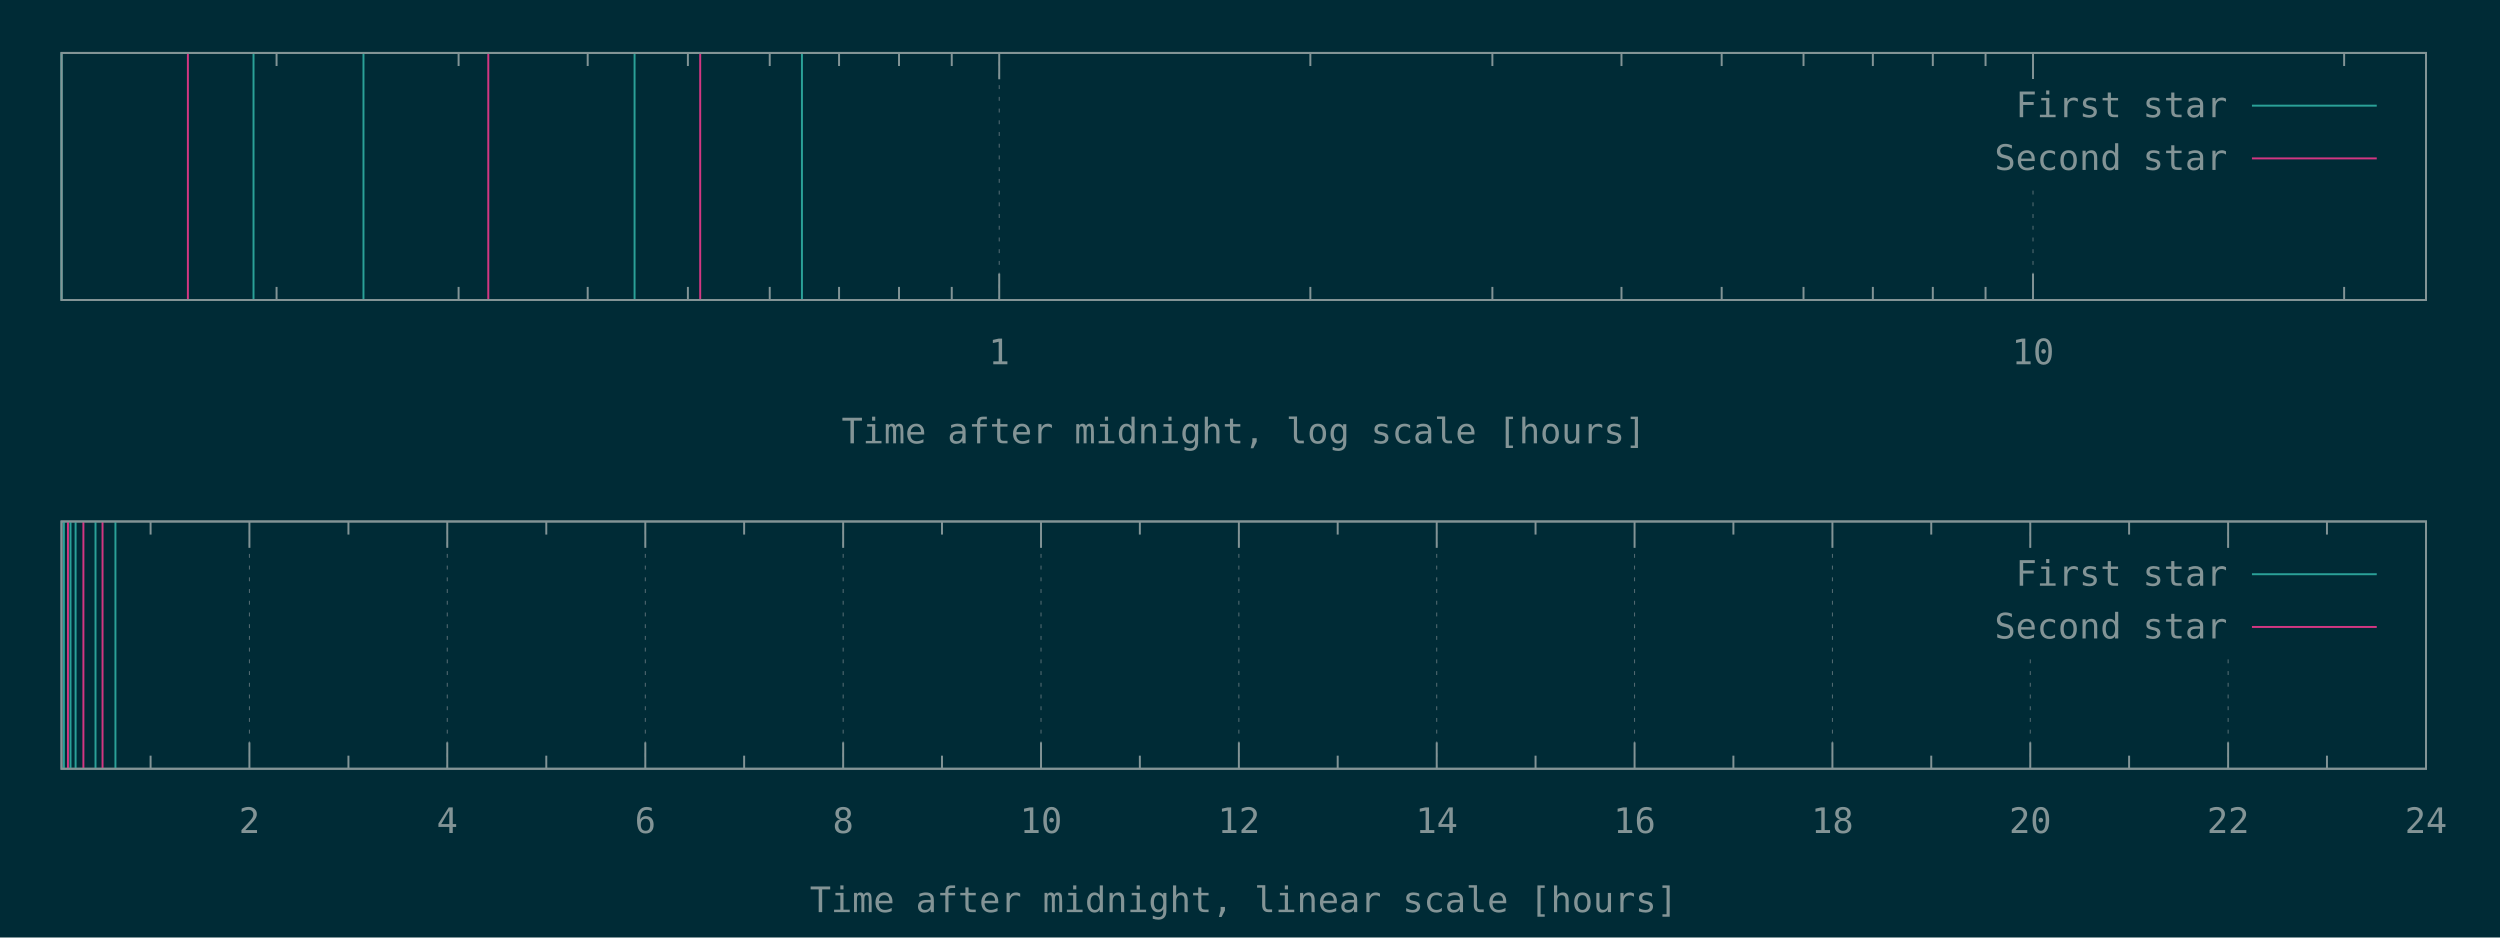
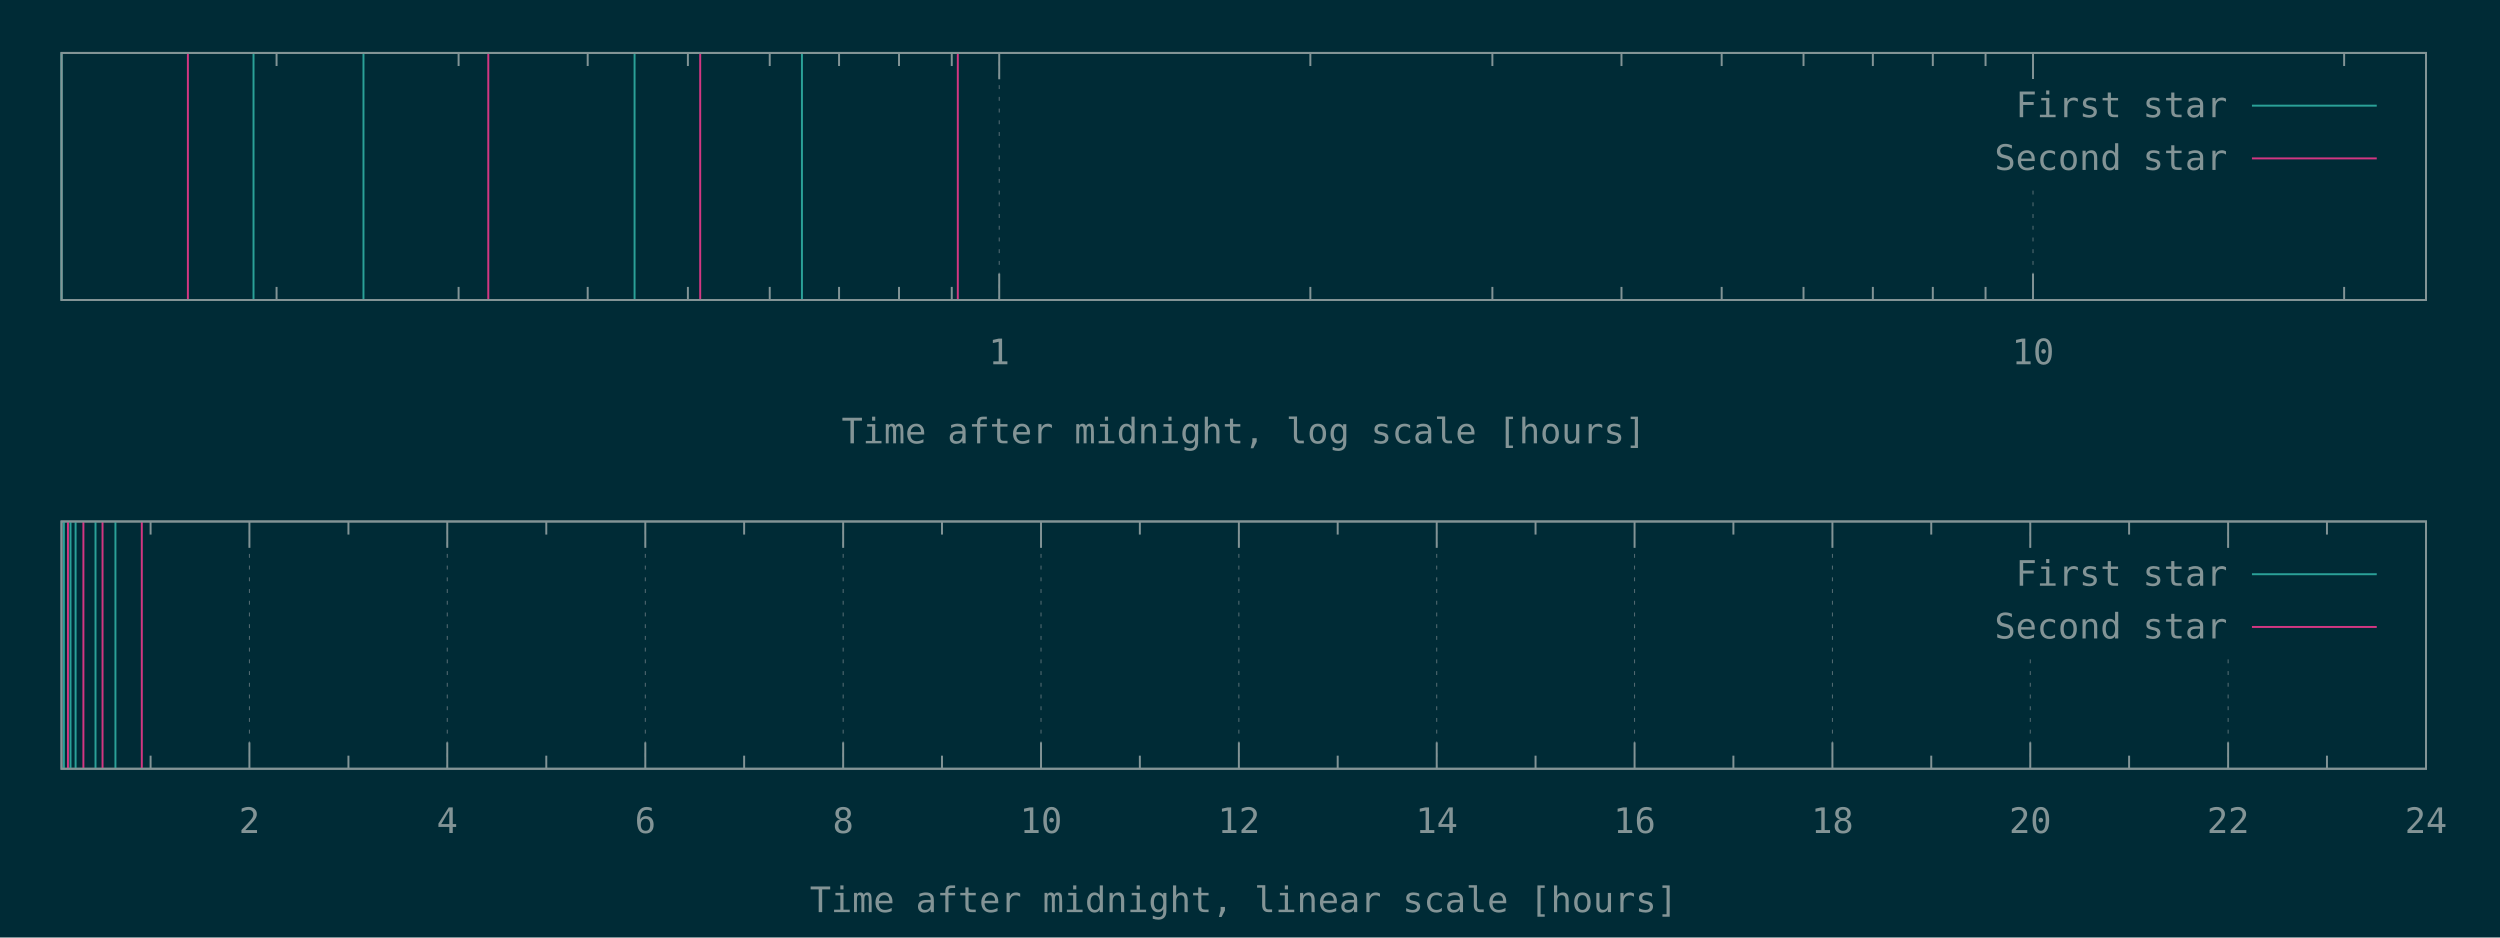
<svg xmlns="http://www.w3.org/2000/svg" xmlns:xlink="http://www.w3.org/1999/xlink" width="1280" height="480" viewBox="0 0 1280 480">
  <g id="gnuplot_canvas">
    <rect x="0" y="0" width="1280" height="480" fill="#002b36" />
    <defs>
      <circle id="gpDot" r="0.5" stroke-width="0.5" />
      <path id="gpPt0" stroke-width="0.148" stroke="currentColor" d="M-1,0 h2 M0,-1 v2" />
      <path id="gpPt1" stroke-width="0.148" stroke="currentColor" d="M-1,-1 L1,1 M1,-1 L-1,1" />
      <path id="gpPt2" stroke-width="0.148" stroke="currentColor" d="M-1,0 L1,0 M0,-1 L0,1 M-1,-1 L1,1 M-1,1 L1,-1" />
      <rect id="gpPt3" stroke-width="0.148" stroke="currentColor" x="-1" y="-1" width="2" height="2" />
      <rect id="gpPt4" stroke-width="0.148" stroke="currentColor" fill="currentColor" x="-1" y="-1" width="2" height="2" />
      <circle id="gpPt5" stroke-width="0.148" stroke="currentColor" cx="0" cy="0" r="1" />
      <use xlink:href="#gpPt5" id="gpPt6" fill="currentColor" stroke="none" />
      <path id="gpPt7" stroke-width="0.148" stroke="currentColor" d="M0,-1.33 L-1.33,0.67 L1.33,0.67 z" />
      <use xlink:href="#gpPt7" id="gpPt8" fill="currentColor" stroke="none" />
      <use xlink:href="#gpPt7" id="gpPt9" stroke="currentColor" transform="rotate(180)" />
      <use xlink:href="#gpPt9" id="gpPt10" fill="currentColor" stroke="none" />
      <use xlink:href="#gpPt3" id="gpPt11" stroke="currentColor" transform="rotate(45)" />
      <use xlink:href="#gpPt11" id="gpPt12" fill="currentColor" stroke="none" />
      <path id="gpPt13" stroke-width="0.148" stroke="currentColor" d="M0,1.330 L1.265,0.411 L0.782,-1.067 L-0.782,-1.076 L-1.265,0.411 z" />
      <use xlink:href="#gpPt13" id="gpPt14" fill="currentColor" stroke="none" />
      <filter id="textbox" filterUnits="objectBoundingBox" x="0" y="0" height="1" width="1">
        <feFlood flood-color="#002B36" flood-opacity="1" result="bgnd" />
        <feComposite in="SourceGraphic" in2="bgnd" operator="atop" />
      </filter>
      <filter id="greybox" filterUnits="objectBoundingBox" x="0" y="0" height="1" width="1">
        <feFlood flood-color="lightgrey" flood-opacity="1" result="grey" />
        <feComposite in="SourceGraphic" in2="grey" operator="atop" />
      </filter>
    </defs>
    <g fill="none" color="#002B36" stroke="currentColor" stroke-width="1.00" stroke-linecap="butt" stroke-linejoin="miter">
</g>
    <g fill="none" color="black" stroke="currentColor" stroke-width="1.00" stroke-linecap="butt" stroke-linejoin="miter">
      <path stroke="rgb(131, 148, 150)" d="M141.6,153.6 L141.6,146.9 M141.6,27.1 L141.6,33.8 M234.8,153.6 L234.8,146.9 M234.8,27.1 L234.8,33.8   M300.9,153.6 L300.9,146.9 M300.9,27.1 L300.9,33.8 M352.2,153.6 L352.2,146.9 M352.2,27.1 L352.2,33.8   M394.1,153.6 L394.1,146.9 M394.1,27.1 L394.1,33.8 M429.6,153.6 L429.6,146.9 M429.6,27.1 L429.6,33.8   M460.3,153.6 L460.3,146.9 M460.3,27.1 L460.3,33.8 M487.3,153.6 L487.3,146.9 M487.3,27.1 L487.3,33.8    " />
    </g>
    <g fill="none" color="black" stroke="rgb(131, 148, 150)" stroke-width="0.50" stroke-linecap="butt" stroke-linejoin="miter">
</g>
    <g fill="none" color="gray" stroke="currentColor" stroke-width="0.50" stroke-linecap="butt" stroke-linejoin="miter">
      <path stroke="rgb( 88, 110, 117)" stroke-dasharray="2,4" class="gridline" d="M511.6,153.6 L511.6,27.1  " />
    </g>
    <g fill="none" color="gray" stroke="rgb( 88, 110, 117)" stroke-width="1.00" stroke-linecap="butt" stroke-linejoin="miter">
</g>
    <g fill="none" color="black" stroke="currentColor" stroke-width="1.00" stroke-linecap="butt" stroke-linejoin="miter">
      <path stroke="rgb(131, 148, 150)" d="M511.6,153.6 L511.6,140.1 M511.6,27.1 L511.6,40.6  " />
      <g transform="translate(511.6,186.5)" stroke="none" fill="rgb(131,148,150)" font-family="Inconsolata" font-size="18.00" text-anchor="middle">
        <text>
          <tspan font-family="Inconsolata"> 1</tspan>
        </text>
      </g>
    </g>
    <g fill="none" color="black" stroke="currentColor" stroke-width="1.00" stroke-linecap="butt" stroke-linejoin="miter">
      <path stroke="rgb(131, 148, 150)" d="M670.9,153.6 L670.9,146.9 M670.9,27.1 L670.9,33.8 M764.1,153.6 L764.1,146.9 M764.1,27.1 L764.1,33.8   M830.2,153.6 L830.2,146.9 M830.2,27.1 L830.2,33.8 M881.5,153.6 L881.5,146.9 M881.5,27.1 L881.5,33.8   M923.4,153.6 L923.4,146.9 M923.4,27.1 L923.4,33.8 M958.9,153.6 L958.9,146.9 M958.9,27.1 L958.9,33.8   M989.6,153.6 L989.6,146.9 M989.6,27.1 L989.6,33.8 M1016.6,153.6 L1016.6,146.9 M1016.6,27.1 L1016.6,33.8    " />
    </g>
    <g fill="none" color="black" stroke="rgb(131, 148, 150)" stroke-width="0.50" stroke-linecap="butt" stroke-linejoin="miter">
</g>
    <g fill="none" color="gray" stroke="currentColor" stroke-width="0.50" stroke-linecap="butt" stroke-linejoin="miter">
      <path stroke="rgb( 88, 110, 117)" stroke-dasharray="2,4" class="gridline" d="M1040.9,153.6 L1040.9,94.6 M1040.9,40.6 L1040.9,27.1  " />
    </g>
    <g fill="none" color="gray" stroke="rgb( 88, 110, 117)" stroke-width="1.00" stroke-linecap="butt" stroke-linejoin="miter">
</g>
    <g fill="none" color="black" stroke="currentColor" stroke-width="1.00" stroke-linecap="butt" stroke-linejoin="miter">
      <path stroke="rgb(131, 148, 150)" d="M1040.9,153.6 L1040.9,140.1 M1040.9,27.1 L1040.9,40.6  " />
      <g transform="translate(1040.9,186.5)" stroke="none" fill="rgb(131,148,150)" font-family="Inconsolata" font-size="18.00" text-anchor="middle">
        <text>
          <tspan font-family="Inconsolata"> 10</tspan>
        </text>
      </g>
    </g>
    <g fill="none" color="black" stroke="currentColor" stroke-width="1.00" stroke-linecap="butt" stroke-linejoin="miter">
      <path stroke="rgb(131, 148, 150)" d="M1200.2,153.6 L1200.2,146.9 M1200.2,27.1 L1200.2,33.8  " />
    </g>
    <g fill="none" color="black" stroke="currentColor" stroke-width="1.00" stroke-linecap="butt" stroke-linejoin="miter">
      <path stroke="rgb(131, 148, 150)" d="M31.5,27.1 L31.5,153.6 L1242.1,153.6 L1242.1,27.1 L31.5,27.1 Z  " />
    </g>
    <g fill="none" color="black" stroke="currentColor" stroke-width="1.00" stroke-linecap="butt" stroke-linejoin="miter">
      <g transform="translate(636.8,227.0)" stroke="none" fill="rgb(131,148,150)" font-family="Inconsolata" font-size="18.00" text-anchor="middle">
        <text>
          <tspan font-family="Inconsolata">Time after midnight, log scale [hours]</tspan>
        </text>
      </g>
    </g>
    <g fill="none" color="black" stroke="currentColor" stroke-width="1.00" stroke-linecap="butt" stroke-linejoin="miter">
</g>
    <g id="gnuplot_plot_1a">
      <g fill="none" color="black" stroke="currentColor" stroke-width="1.00" stroke-linecap="butt" stroke-linejoin="miter">
        <path stroke="rgb( 42, 161, 152)" d="M31.5,153.6 L31.5,27.1 M129.8,153.6 L129.8,27.1 M186.1,153.6 L186.1,27.1 M324.9,153.6 L324.9,27.1   M410.6,153.6 L410.6,27.1  " />
      </g>
    </g>
    <g id="gnuplot_plot_2a">
      <g fill="none" color="black" stroke="currentColor" stroke-width="1.00" stroke-linecap="butt" stroke-linejoin="miter">
-         <path stroke="rgb(211,  54, 130)" d="M96.2,153.6 L96.2,27.1 M250.0,153.6 L250.0,27.1 M358.5,153.6 L358.5,27.1  " />
+         <path stroke="rgb(211,  54, 130)" d="M96.2,153.6 L96.2,27.1 M250.0,153.6 L250.0,27.1 M358.5,153.6 L358.5,27.1 M490.4,153.6 L490.4,27.1    " />
      </g>
    </g>
    <g stroke="none" shape-rendering="crispEdges">
      <polygon fill="#002B36" points="1001.8,94.6 1229.5,94.6 1229.5,40.6 1001.8,40.6 " />
    </g>
    <g id="gnuplot_plot_1a">
      <g fill="none" color="black" stroke="currentColor" stroke-width="1.00" stroke-linecap="butt" stroke-linejoin="miter">
        <g transform="translate(1140.4,60.0)" stroke="none" fill="rgb(131,148,150)" font-family="Inconsolata" font-size="18.00" text-anchor="end">
          <text>
            <tspan font-family="Inconsolata">First star</tspan>
          </text>
        </g>
      </g>
      <g fill="none" color="black" stroke="currentColor" stroke-width="1.00" stroke-linecap="butt" stroke-linejoin="miter">
        <path stroke="rgb( 42, 161, 152)" d="M1153.0,54.1 L1216.9,54.1  " />
      </g>
    </g>
    <g id="gnuplot_plot_2a">
      <g fill="none" color="black" stroke="currentColor" stroke-width="1.00" stroke-linecap="butt" stroke-linejoin="miter">
        <g transform="translate(1140.4,87.0)" stroke="none" fill="rgb(131,148,150)" font-family="Inconsolata" font-size="18.00" text-anchor="end">
          <text>
            <tspan font-family="Inconsolata">Second star</tspan>
          </text>
        </g>
      </g>
      <g fill="none" color="black" stroke="currentColor" stroke-width="1.00" stroke-linecap="butt" stroke-linejoin="miter">
        <path stroke="rgb(211,  54, 130)" d="M1153.0,81.1 L1216.9,81.1  " />
      </g>
    </g>
    <g fill="none" color="#002B36" stroke="rgb(211,  54, 130)" stroke-width="2.00" stroke-linecap="butt" stroke-linejoin="miter">
</g>
    <g fill="none" color="black" stroke="currentColor" stroke-width="2.00" stroke-linecap="butt" stroke-linejoin="miter">
</g>
    <g fill="none" color="black" stroke="black" stroke-width="1.00" stroke-linecap="butt" stroke-linejoin="miter">
</g>
    <g fill="none" color="black" stroke="currentColor" stroke-width="1.00" stroke-linecap="butt" stroke-linejoin="miter">
      <path stroke="rgb(131, 148, 150)" d="M31.5,27.1 L31.5,153.6 L1242.1,153.6 L1242.1,27.1 L31.5,27.1 Z  " />
    </g>
    <g fill="none" color="black" stroke="currentColor" stroke-width="1.00" stroke-linecap="butt" stroke-linejoin="miter">
</g>
    <g fill="none" color="black" stroke="currentColor" stroke-width="1.00" stroke-linecap="butt" stroke-linejoin="miter">
      <path stroke="rgb(131, 148, 150)" d="M77.1,393.6 L77.1,386.9 M77.1,267.0 L77.1,273.7  " />
    </g>
    <g fill="none" color="black" stroke="rgb(131, 148, 150)" stroke-width="0.50" stroke-linecap="butt" stroke-linejoin="miter">
</g>
    <g fill="none" color="gray" stroke="currentColor" stroke-width="0.50" stroke-linecap="butt" stroke-linejoin="miter">
      <path stroke="rgb( 88, 110, 117)" stroke-dasharray="2,4" class="gridline" d="M127.7,393.6 L127.7,267.0  " />
    </g>
    <g fill="none" color="gray" stroke="rgb( 88, 110, 117)" stroke-width="1.00" stroke-linecap="butt" stroke-linejoin="miter">
</g>
    <g fill="none" color="black" stroke="currentColor" stroke-width="1.00" stroke-linecap="butt" stroke-linejoin="miter">
      <path stroke="rgb(131, 148, 150)" d="M127.7,393.6 L127.7,380.1 M127.7,267.0 L127.7,280.5  " />
      <g transform="translate(127.7,426.5)" stroke="none" fill="rgb(131,148,150)" font-family="Inconsolata" font-size="18.00" text-anchor="middle">
        <text>
          <tspan font-family="Inconsolata"> 2</tspan>
        </text>
      </g>
    </g>
    <g fill="none" color="black" stroke="currentColor" stroke-width="1.00" stroke-linecap="butt" stroke-linejoin="miter">
      <path stroke="rgb(131, 148, 150)" d="M178.4,393.6 L178.4,386.9 M178.4,267.0 L178.4,273.7  " />
    </g>
    <g fill="none" color="black" stroke="rgb(131, 148, 150)" stroke-width="0.50" stroke-linecap="butt" stroke-linejoin="miter">
</g>
    <g fill="none" color="gray" stroke="currentColor" stroke-width="0.50" stroke-linecap="butt" stroke-linejoin="miter">
      <path stroke="rgb( 88, 110, 117)" stroke-dasharray="2,4" class="gridline" d="M229.0,393.6 L229.0,267.0  " />
    </g>
    <g fill="none" color="gray" stroke="rgb( 88, 110, 117)" stroke-width="1.00" stroke-linecap="butt" stroke-linejoin="miter">
</g>
    <g fill="none" color="black" stroke="currentColor" stroke-width="1.00" stroke-linecap="butt" stroke-linejoin="miter">
      <path stroke="rgb(131, 148, 150)" d="M229.0,393.6 L229.0,380.1 M229.0,267.0 L229.0,280.5  " />
      <g transform="translate(229.0,426.5)" stroke="none" fill="rgb(131,148,150)" font-family="Inconsolata" font-size="18.00" text-anchor="middle">
        <text>
          <tspan font-family="Inconsolata"> 4</tspan>
        </text>
      </g>
    </g>
    <g fill="none" color="black" stroke="currentColor" stroke-width="1.00" stroke-linecap="butt" stroke-linejoin="miter">
      <path stroke="rgb(131, 148, 150)" d="M279.7,393.6 L279.7,386.9 M279.7,267.0 L279.7,273.7  " />
    </g>
    <g fill="none" color="black" stroke="rgb(131, 148, 150)" stroke-width="0.50" stroke-linecap="butt" stroke-linejoin="miter">
</g>
    <g fill="none" color="gray" stroke="currentColor" stroke-width="0.50" stroke-linecap="butt" stroke-linejoin="miter">
      <path stroke="rgb( 88, 110, 117)" stroke-dasharray="2,4" class="gridline" d="M330.4,393.6 L330.4,267.0  " />
    </g>
    <g fill="none" color="gray" stroke="rgb( 88, 110, 117)" stroke-width="1.00" stroke-linecap="butt" stroke-linejoin="miter">
</g>
    <g fill="none" color="black" stroke="currentColor" stroke-width="1.00" stroke-linecap="butt" stroke-linejoin="miter">
      <path stroke="rgb(131, 148, 150)" d="M330.4,393.6 L330.4,380.1 M330.4,267.0 L330.4,280.5  " />
      <g transform="translate(330.4,426.5)" stroke="none" fill="rgb(131,148,150)" font-family="Inconsolata" font-size="18.00" text-anchor="middle">
        <text>
          <tspan font-family="Inconsolata"> 6</tspan>
        </text>
      </g>
    </g>
    <g fill="none" color="black" stroke="currentColor" stroke-width="1.00" stroke-linecap="butt" stroke-linejoin="miter">
      <path stroke="rgb(131, 148, 150)" d="M381.0,393.6 L381.0,386.9 M381.0,267.0 L381.0,273.7  " />
    </g>
    <g fill="none" color="black" stroke="rgb(131, 148, 150)" stroke-width="0.50" stroke-linecap="butt" stroke-linejoin="miter">
</g>
    <g fill="none" color="gray" stroke="currentColor" stroke-width="0.50" stroke-linecap="butt" stroke-linejoin="miter">
      <path stroke="rgb( 88, 110, 117)" stroke-dasharray="2,4" class="gridline" d="M431.7,393.6 L431.7,267.0  " />
    </g>
    <g fill="none" color="gray" stroke="rgb( 88, 110, 117)" stroke-width="1.00" stroke-linecap="butt" stroke-linejoin="miter">
</g>
    <g fill="none" color="black" stroke="currentColor" stroke-width="1.00" stroke-linecap="butt" stroke-linejoin="miter">
      <path stroke="rgb(131, 148, 150)" d="M431.7,393.6 L431.7,380.1 M431.7,267.0 L431.7,280.5  " />
      <g transform="translate(431.7,426.5)" stroke="none" fill="rgb(131,148,150)" font-family="Inconsolata" font-size="18.00" text-anchor="middle">
        <text>
          <tspan font-family="Inconsolata"> 8</tspan>
        </text>
      </g>
    </g>
    <g fill="none" color="black" stroke="currentColor" stroke-width="1.00" stroke-linecap="butt" stroke-linejoin="miter">
      <path stroke="rgb(131, 148, 150)" d="M482.3,393.6 L482.3,386.9 M482.3,267.0 L482.3,273.7  " />
    </g>
    <g fill="none" color="black" stroke="rgb(131, 148, 150)" stroke-width="0.50" stroke-linecap="butt" stroke-linejoin="miter">
</g>
    <g fill="none" color="gray" stroke="currentColor" stroke-width="0.50" stroke-linecap="butt" stroke-linejoin="miter">
      <path stroke="rgb( 88, 110, 117)" stroke-dasharray="2,4" class="gridline" d="M533.0,393.6 L533.0,267.0  " />
    </g>
    <g fill="none" color="gray" stroke="rgb( 88, 110, 117)" stroke-width="1.00" stroke-linecap="butt" stroke-linejoin="miter">
</g>
    <g fill="none" color="black" stroke="currentColor" stroke-width="1.00" stroke-linecap="butt" stroke-linejoin="miter">
      <path stroke="rgb(131, 148, 150)" d="M533.0,393.6 L533.0,380.1 M533.0,267.0 L533.0,280.5  " />
      <g transform="translate(533.0,426.5)" stroke="none" fill="rgb(131,148,150)" font-family="Inconsolata" font-size="18.00" text-anchor="middle">
        <text>
          <tspan font-family="Inconsolata"> 10</tspan>
        </text>
      </g>
    </g>
    <g fill="none" color="black" stroke="currentColor" stroke-width="1.00" stroke-linecap="butt" stroke-linejoin="miter">
      <path stroke="rgb(131, 148, 150)" d="M583.6,393.6 L583.6,386.9 M583.6,267.0 L583.6,273.7  " />
    </g>
    <g fill="none" color="black" stroke="rgb(131, 148, 150)" stroke-width="0.50" stroke-linecap="butt" stroke-linejoin="miter">
</g>
    <g fill="none" color="gray" stroke="currentColor" stroke-width="0.50" stroke-linecap="butt" stroke-linejoin="miter">
      <path stroke="rgb( 88, 110, 117)" stroke-dasharray="2,4" class="gridline" d="M634.3,393.6 L634.3,267.0  " />
    </g>
    <g fill="none" color="gray" stroke="rgb( 88, 110, 117)" stroke-width="1.00" stroke-linecap="butt" stroke-linejoin="miter">
</g>
    <g fill="none" color="black" stroke="currentColor" stroke-width="1.00" stroke-linecap="butt" stroke-linejoin="miter">
      <path stroke="rgb(131, 148, 150)" d="M634.3,393.6 L634.3,380.1 M634.3,267.0 L634.3,280.5  " />
      <g transform="translate(634.3,426.5)" stroke="none" fill="rgb(131,148,150)" font-family="Inconsolata" font-size="18.00" text-anchor="middle">
        <text>
          <tspan font-family="Inconsolata"> 12</tspan>
        </text>
      </g>
    </g>
    <g fill="none" color="black" stroke="currentColor" stroke-width="1.00" stroke-linecap="butt" stroke-linejoin="miter">
      <path stroke="rgb(131, 148, 150)" d="M684.9,393.6 L684.9,386.9 M684.9,267.0 L684.9,273.7  " />
    </g>
    <g fill="none" color="black" stroke="rgb(131, 148, 150)" stroke-width="0.50" stroke-linecap="butt" stroke-linejoin="miter">
</g>
    <g fill="none" color="gray" stroke="currentColor" stroke-width="0.50" stroke-linecap="butt" stroke-linejoin="miter">
      <path stroke="rgb( 88, 110, 117)" stroke-dasharray="2,4" class="gridline" d="M735.6,393.6 L735.6,267.0  " />
    </g>
    <g fill="none" color="gray" stroke="rgb( 88, 110, 117)" stroke-width="1.00" stroke-linecap="butt" stroke-linejoin="miter">
</g>
    <g fill="none" color="black" stroke="currentColor" stroke-width="1.00" stroke-linecap="butt" stroke-linejoin="miter">
      <path stroke="rgb(131, 148, 150)" d="M735.6,393.6 L735.6,380.1 M735.6,267.0 L735.6,280.5  " />
      <g transform="translate(735.6,426.5)" stroke="none" fill="rgb(131,148,150)" font-family="Inconsolata" font-size="18.00" text-anchor="middle">
        <text>
          <tspan font-family="Inconsolata"> 14</tspan>
        </text>
      </g>
    </g>
    <g fill="none" color="black" stroke="currentColor" stroke-width="1.00" stroke-linecap="butt" stroke-linejoin="miter">
      <path stroke="rgb(131, 148, 150)" d="M786.2,393.6 L786.2,386.9 M786.2,267.0 L786.2,273.7  " />
    </g>
    <g fill="none" color="black" stroke="rgb(131, 148, 150)" stroke-width="0.50" stroke-linecap="butt" stroke-linejoin="miter">
</g>
    <g fill="none" color="gray" stroke="currentColor" stroke-width="0.50" stroke-linecap="butt" stroke-linejoin="miter">
      <path stroke="rgb( 88, 110, 117)" stroke-dasharray="2,4" class="gridline" d="M836.9,393.6 L836.9,267.0  " />
    </g>
    <g fill="none" color="gray" stroke="rgb( 88, 110, 117)" stroke-width="1.00" stroke-linecap="butt" stroke-linejoin="miter">
</g>
    <g fill="none" color="black" stroke="currentColor" stroke-width="1.00" stroke-linecap="butt" stroke-linejoin="miter">
      <path stroke="rgb(131, 148, 150)" d="M836.9,393.6 L836.9,380.1 M836.9,267.0 L836.9,280.5  " />
      <g transform="translate(836.9,426.5)" stroke="none" fill="rgb(131,148,150)" font-family="Inconsolata" font-size="18.00" text-anchor="middle">
        <text>
          <tspan font-family="Inconsolata"> 16</tspan>
        </text>
      </g>
    </g>
    <g fill="none" color="black" stroke="currentColor" stroke-width="1.00" stroke-linecap="butt" stroke-linejoin="miter">
      <path stroke="rgb(131, 148, 150)" d="M887.5,393.6 L887.5,386.9 M887.5,267.0 L887.5,273.7  " />
    </g>
    <g fill="none" color="black" stroke="rgb(131, 148, 150)" stroke-width="0.50" stroke-linecap="butt" stroke-linejoin="miter">
</g>
    <g fill="none" color="gray" stroke="currentColor" stroke-width="0.50" stroke-linecap="butt" stroke-linejoin="miter">
      <path stroke="rgb( 88, 110, 117)" stroke-dasharray="2,4" class="gridline" d="M938.2,393.6 L938.2,267.0  " />
    </g>
    <g fill="none" color="gray" stroke="rgb( 88, 110, 117)" stroke-width="1.00" stroke-linecap="butt" stroke-linejoin="miter">
</g>
    <g fill="none" color="black" stroke="currentColor" stroke-width="1.00" stroke-linecap="butt" stroke-linejoin="miter">
      <path stroke="rgb(131, 148, 150)" d="M938.2,393.6 L938.2,380.1 M938.2,267.0 L938.2,280.5  " />
      <g transform="translate(938.2,426.5)" stroke="none" fill="rgb(131,148,150)" font-family="Inconsolata" font-size="18.00" text-anchor="middle">
        <text>
          <tspan font-family="Inconsolata"> 18</tspan>
        </text>
      </g>
    </g>
    <g fill="none" color="black" stroke="currentColor" stroke-width="1.00" stroke-linecap="butt" stroke-linejoin="miter">
      <path stroke="rgb(131, 148, 150)" d="M988.8,393.6 L988.8,386.9 M988.8,267.0 L988.8,273.7  " />
    </g>
    <g fill="none" color="black" stroke="rgb(131, 148, 150)" stroke-width="0.50" stroke-linecap="butt" stroke-linejoin="miter">
</g>
    <g fill="none" color="gray" stroke="currentColor" stroke-width="0.50" stroke-linecap="butt" stroke-linejoin="miter">
      <path stroke="rgb( 88, 110, 117)" stroke-dasharray="2,4" class="gridline" d="M1039.5,393.6 L1039.5,334.5 M1039.5,280.5 L1039.5,267.0  " />
    </g>
    <g fill="none" color="gray" stroke="rgb( 88, 110, 117)" stroke-width="1.00" stroke-linecap="butt" stroke-linejoin="miter">
</g>
    <g fill="none" color="black" stroke="currentColor" stroke-width="1.00" stroke-linecap="butt" stroke-linejoin="miter">
      <path stroke="rgb(131, 148, 150)" d="M1039.5,393.6 L1039.5,380.1 M1039.5,267.0 L1039.5,280.5  " />
      <g transform="translate(1039.5,426.5)" stroke="none" fill="rgb(131,148,150)" font-family="Inconsolata" font-size="18.00" text-anchor="middle">
        <text>
          <tspan font-family="Inconsolata"> 20</tspan>
        </text>
      </g>
    </g>
    <g fill="none" color="black" stroke="currentColor" stroke-width="1.00" stroke-linecap="butt" stroke-linejoin="miter">
      <path stroke="rgb(131, 148, 150)" d="M1090.1,393.6 L1090.1,386.9 M1090.1,267.0 L1090.1,273.7  " />
    </g>
    <g fill="none" color="black" stroke="rgb(131, 148, 150)" stroke-width="0.50" stroke-linecap="butt" stroke-linejoin="miter">
</g>
    <g fill="none" color="gray" stroke="currentColor" stroke-width="0.50" stroke-linecap="butt" stroke-linejoin="miter">
      <path stroke="rgb( 88, 110, 117)" stroke-dasharray="2,4" class="gridline" d="M1140.8,393.6 L1140.8,334.5 M1140.8,280.5 L1140.8,267.0  " />
    </g>
    <g fill="none" color="gray" stroke="rgb( 88, 110, 117)" stroke-width="1.00" stroke-linecap="butt" stroke-linejoin="miter">
</g>
    <g fill="none" color="black" stroke="currentColor" stroke-width="1.00" stroke-linecap="butt" stroke-linejoin="miter">
      <path stroke="rgb(131, 148, 150)" d="M1140.8,393.6 L1140.8,380.1 M1140.8,267.0 L1140.8,280.5  " />
      <g transform="translate(1140.8,426.5)" stroke="none" fill="rgb(131,148,150)" font-family="Inconsolata" font-size="18.00" text-anchor="middle">
        <text>
          <tspan font-family="Inconsolata"> 22</tspan>
        </text>
      </g>
    </g>
    <g fill="none" color="black" stroke="currentColor" stroke-width="1.00" stroke-linecap="butt" stroke-linejoin="miter">
      <path stroke="rgb(131, 148, 150)" d="M1191.4,393.6 L1191.4,386.9 M1191.4,267.0 L1191.4,273.7  " />
    </g>
    <g fill="none" color="black" stroke="rgb(131, 148, 150)" stroke-width="0.50" stroke-linecap="butt" stroke-linejoin="miter">
</g>
    <g fill="none" color="gray" stroke="currentColor" stroke-width="0.50" stroke-linecap="butt" stroke-linejoin="miter">
      <path stroke="rgb( 88, 110, 117)" stroke-dasharray="2,4" class="gridline" d="M1242.1,393.6 L1242.1,267.0  " />
    </g>
    <g fill="none" color="gray" stroke="rgb( 88, 110, 117)" stroke-width="1.00" stroke-linecap="butt" stroke-linejoin="miter">
</g>
    <g fill="none" color="black" stroke="currentColor" stroke-width="1.00" stroke-linecap="butt" stroke-linejoin="miter">
      <path stroke="rgb(131, 148, 150)" d="M1242.1,393.6 L1242.1,380.1 M1242.1,267.0 L1242.1,280.5  " />
      <g transform="translate(1242.1,426.5)" stroke="none" fill="rgb(131,148,150)" font-family="Inconsolata" font-size="18.00" text-anchor="middle">
        <text>
          <tspan font-family="Inconsolata"> 24</tspan>
        </text>
      </g>
    </g>
    <g fill="none" color="black" stroke="currentColor" stroke-width="1.00" stroke-linecap="butt" stroke-linejoin="miter">
</g>
    <g fill="none" color="black" stroke="currentColor" stroke-width="1.00" stroke-linecap="butt" stroke-linejoin="miter">
      <path stroke="rgb(131, 148, 150)" d="M31.5,267.0 L31.5,393.6 L1242.1,393.6 L1242.1,267.0 L31.5,267.0 Z  " />
    </g>
    <g fill="none" color="black" stroke="currentColor" stroke-width="1.00" stroke-linecap="butt" stroke-linejoin="miter">
      <g transform="translate(636.8,467.0)" stroke="none" fill="rgb(131,148,150)" font-family="Inconsolata" font-size="18.00" text-anchor="middle">
        <text>
          <tspan font-family="Inconsolata">Time after midnight, linear scale [hours]</tspan>
        </text>
      </g>
    </g>
    <g fill="none" color="black" stroke="currentColor" stroke-width="1.00" stroke-linecap="butt" stroke-linejoin="miter">
</g>
    <g id="gnuplot_plot_1b">
      <g fill="none" color="black" stroke="currentColor" stroke-width="1.00" stroke-linecap="butt" stroke-linejoin="miter">
        <path stroke="rgb( 42, 161, 152)" d="M32.7,393.6 L32.7,267.0 M36.1,393.6 L36.1,267.0 M38.7,393.6 L38.7,267.0 M48.9,393.6 L48.9,267.0   M59.1,393.6 L59.1,267.0  " />
      </g>
    </g>
    <g id="gnuplot_plot_2b">
      <g fill="none" color="black" stroke="currentColor" stroke-width="1.00" stroke-linecap="butt" stroke-linejoin="miter">
-         <path stroke="rgb(211,  54, 130)" d="M34.8,393.6 L34.8,267.0 M42.7,393.6 L42.7,267.0 M52.5,393.6 L52.5,267.0  " />
+         <path stroke="rgb(211,  54, 130)" d="M34.8,393.6 L34.8,267.0 M42.7,393.6 L42.7,267.0 M52.5,393.6 L52.5,267.0 M72.6,393.6 L72.6,267.0    " />
      </g>
    </g>
    <g stroke="none" shape-rendering="crispEdges">
      <polygon fill="#002B36" points="1001.8,334.5 1229.5,334.5 1229.5,280.5 1001.8,280.5 " />
    </g>
    <g id="gnuplot_plot_1b">
      <g fill="none" color="black" stroke="currentColor" stroke-width="1.00" stroke-linecap="butt" stroke-linejoin="miter">
        <g transform="translate(1140.4,299.9)" stroke="none" fill="rgb(131,148,150)" font-family="Inconsolata" font-size="18.00" text-anchor="end">
          <text>
            <tspan font-family="Inconsolata">First star</tspan>
          </text>
        </g>
      </g>
      <g fill="none" color="black" stroke="currentColor" stroke-width="1.00" stroke-linecap="butt" stroke-linejoin="miter">
        <path stroke="rgb( 42, 161, 152)" d="M1153.0,294.0 L1216.9,294.0  " />
      </g>
    </g>
    <g id="gnuplot_plot_2b">
      <g fill="none" color="black" stroke="currentColor" stroke-width="1.00" stroke-linecap="butt" stroke-linejoin="miter">
        <g transform="translate(1140.4,326.9)" stroke="none" fill="rgb(131,148,150)" font-family="Inconsolata" font-size="18.00" text-anchor="end">
          <text>
            <tspan font-family="Inconsolata">Second star</tspan>
          </text>
        </g>
      </g>
      <g fill="none" color="black" stroke="currentColor" stroke-width="1.00" stroke-linecap="butt" stroke-linejoin="miter">
        <path stroke="rgb(211,  54, 130)" d="M1153.0,321.0 L1216.9,321.0  " />
      </g>
    </g>
    <g fill="none" color="#002B36" stroke="rgb(211,  54, 130)" stroke-width="2.00" stroke-linecap="butt" stroke-linejoin="miter">
</g>
    <g fill="none" color="black" stroke="currentColor" stroke-width="2.00" stroke-linecap="butt" stroke-linejoin="miter">
</g>
    <g fill="none" color="black" stroke="black" stroke-width="1.00" stroke-linecap="butt" stroke-linejoin="miter">
</g>
    <g fill="none" color="black" stroke="currentColor" stroke-width="1.00" stroke-linecap="butt" stroke-linejoin="miter">
      <path stroke="rgb(131, 148, 150)" d="M31.5,267.0 L31.5,393.6 L1242.1,393.6 L1242.1,267.0 L31.5,267.0 Z  " />
    </g>
    <g fill="none" color="black" stroke="currentColor" stroke-width="1.00" stroke-linecap="butt" stroke-linejoin="miter">
</g>
  </g>
</svg>
